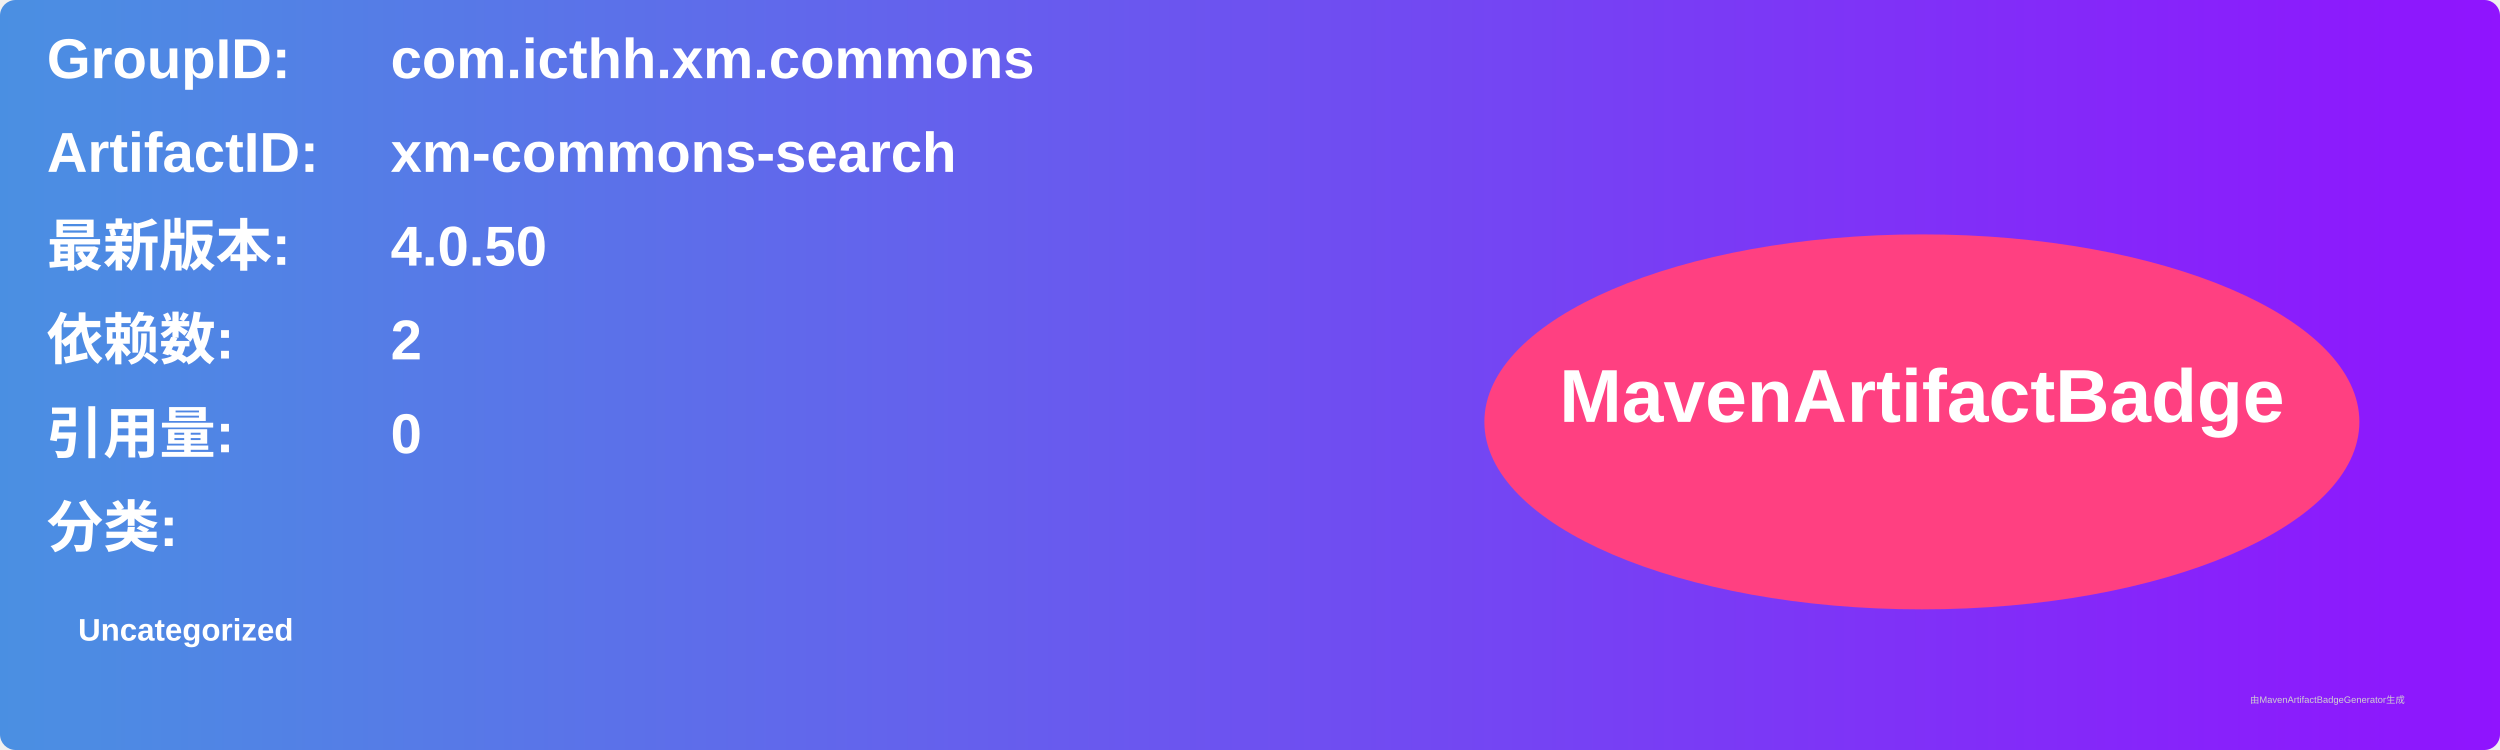
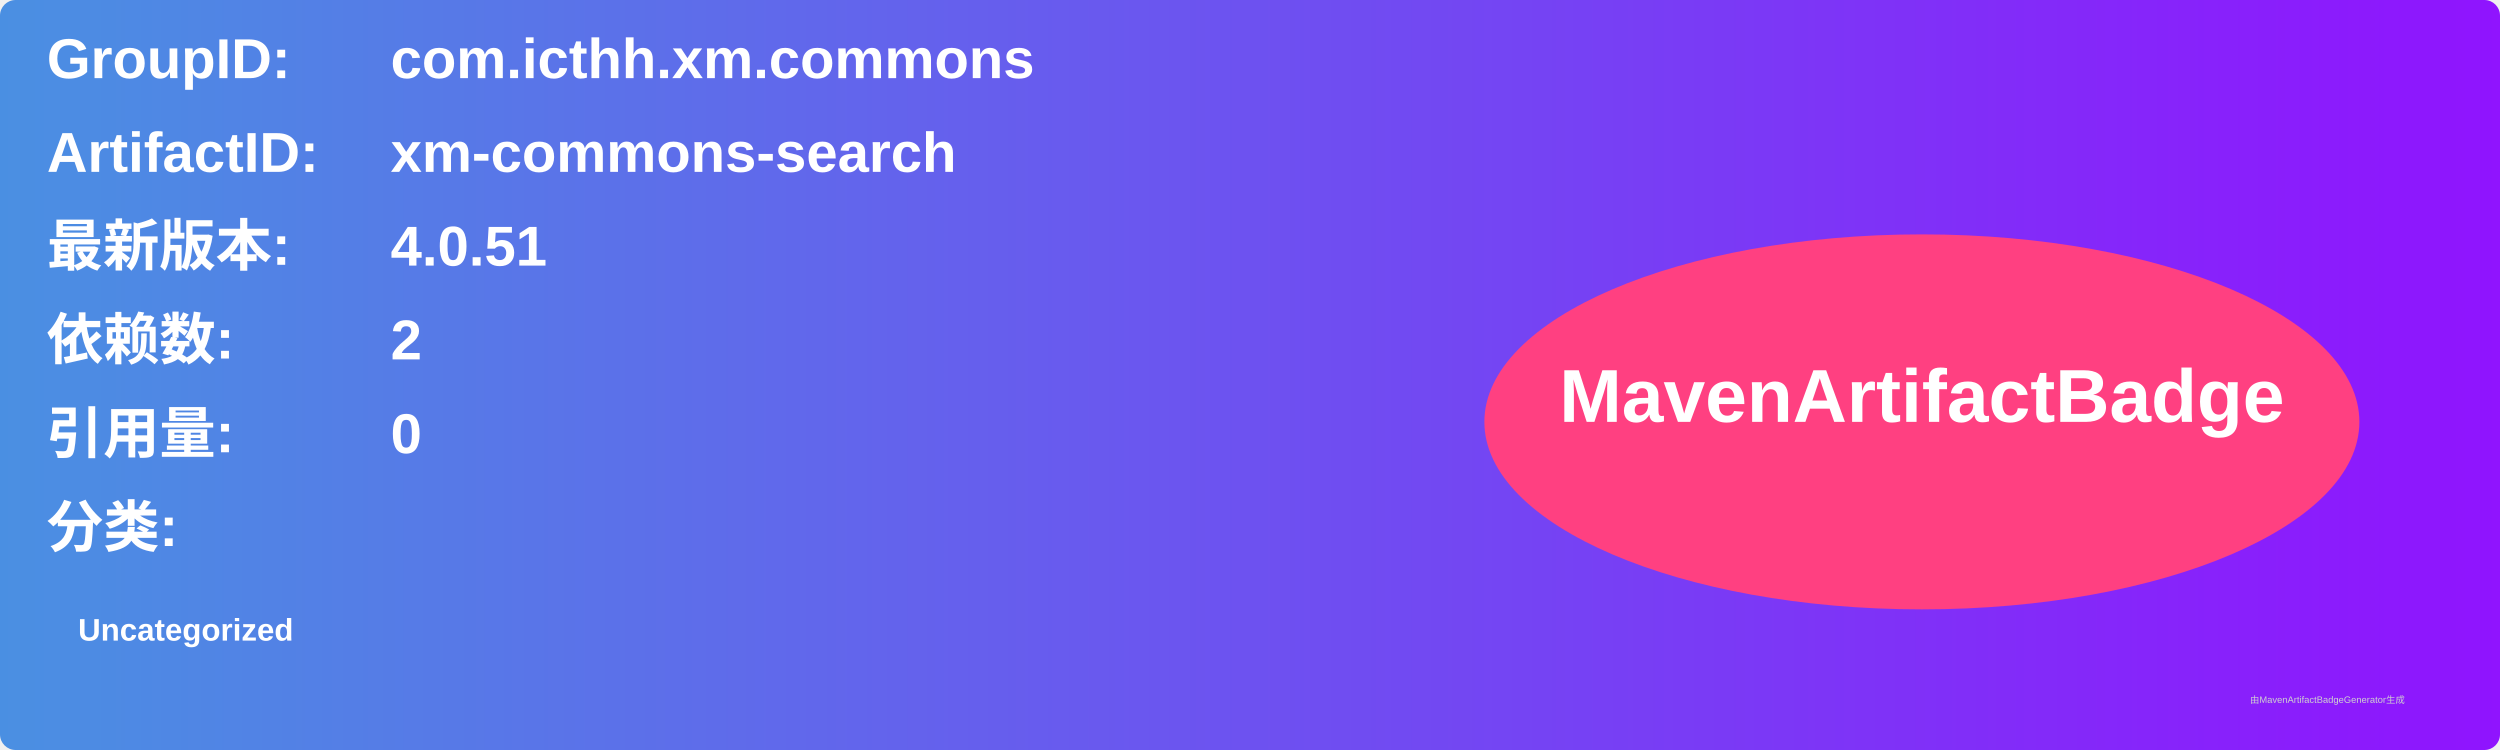
<svg xmlns="http://www.w3.org/2000/svg" width="800" height="240" viewBox="0 0 800 240">
  <linearGradient id="grad" x1="0%" y1="0%" x2="100%" y2="0%">
    <stop offset="0%" stop-color="#4a90e2" />
    <stop offset="100%" stop-color="#9013fe" />
  </linearGradient>
  <rect width="100%" height="100%" rx="5" ry="5" fill="url(#grad)" />
  <g transform="translate(15, 15)">
    <text x="0" y="10" font-family="Arial" font-size="18" fill="white" font-weight="bold" width="260">GroupID:</text>
    <text x="110" y="10" font-family="Arial" font-size="18" fill="white" font-weight="bold" width="460">com.icthh.xm.commons</text>
    <text x="0" y="40" font-family="Arial" font-size="18" fill="white" font-weight="bold" width="260">ArtifactID:</text>
    <text x="110" y="40" font-family="Arial" font-size="18" fill="white" font-weight="bold" width="460">xm-commons-search</text>
    <text x="0" y="70" font-family="Arial" font-size="18" fill="white" font-weight="bold">最新版本:</text>
    <text x="110" y="70" font-family="Arial" font-size="18" fill="white" font-weight="bold">
-       <tspan font-weight="bold">4.0.50</tspan>
+       <tspan font-weight="bold">4.0.51</tspan>
    </text>
    <text x="0" y="100" font-family="Arial" font-size="18" fill="white" font-weight="bold">依赖数: </text>
    <text x="110" y="100" font-family="Arial" font-size="18" fill="white">
      <tspan font-weight="bold">2</tspan>
    </text>
    <text x="0" y="130" font-family="Arial" font-size="18" fill="white" font-weight="bold">引用量: </text>
    <text x="110" y="130" font-family="Arial" font-size="18" fill="white">
      <tspan font-weight="bold">0</tspan>
    </text>
    <text x="0" y="160" font-family="Arial" font-size="18" fill="white" font-weight="bold">分类:</text>
    <text x="10" y="190" font-family="Arial" font-size="10" fill="white">
      <tspan font-weight="bold">Uncategorized</tspan>
    </text>
    <ellipse cx="600" cy="120" rx="140" ry="60" fill="#ff4081" />
    <text x="600" y="120" text-anchor="middle" font-family="Arial" font-size="24" fill="white" font-weight="bold">MavenArtifactBadge</text>
  </g>
  <text x="720" y="225" font-family="Arial" font-size="3" fill="#d0d0d0">由MavenArtifactBadgeGenerator生成</text>
</svg>
